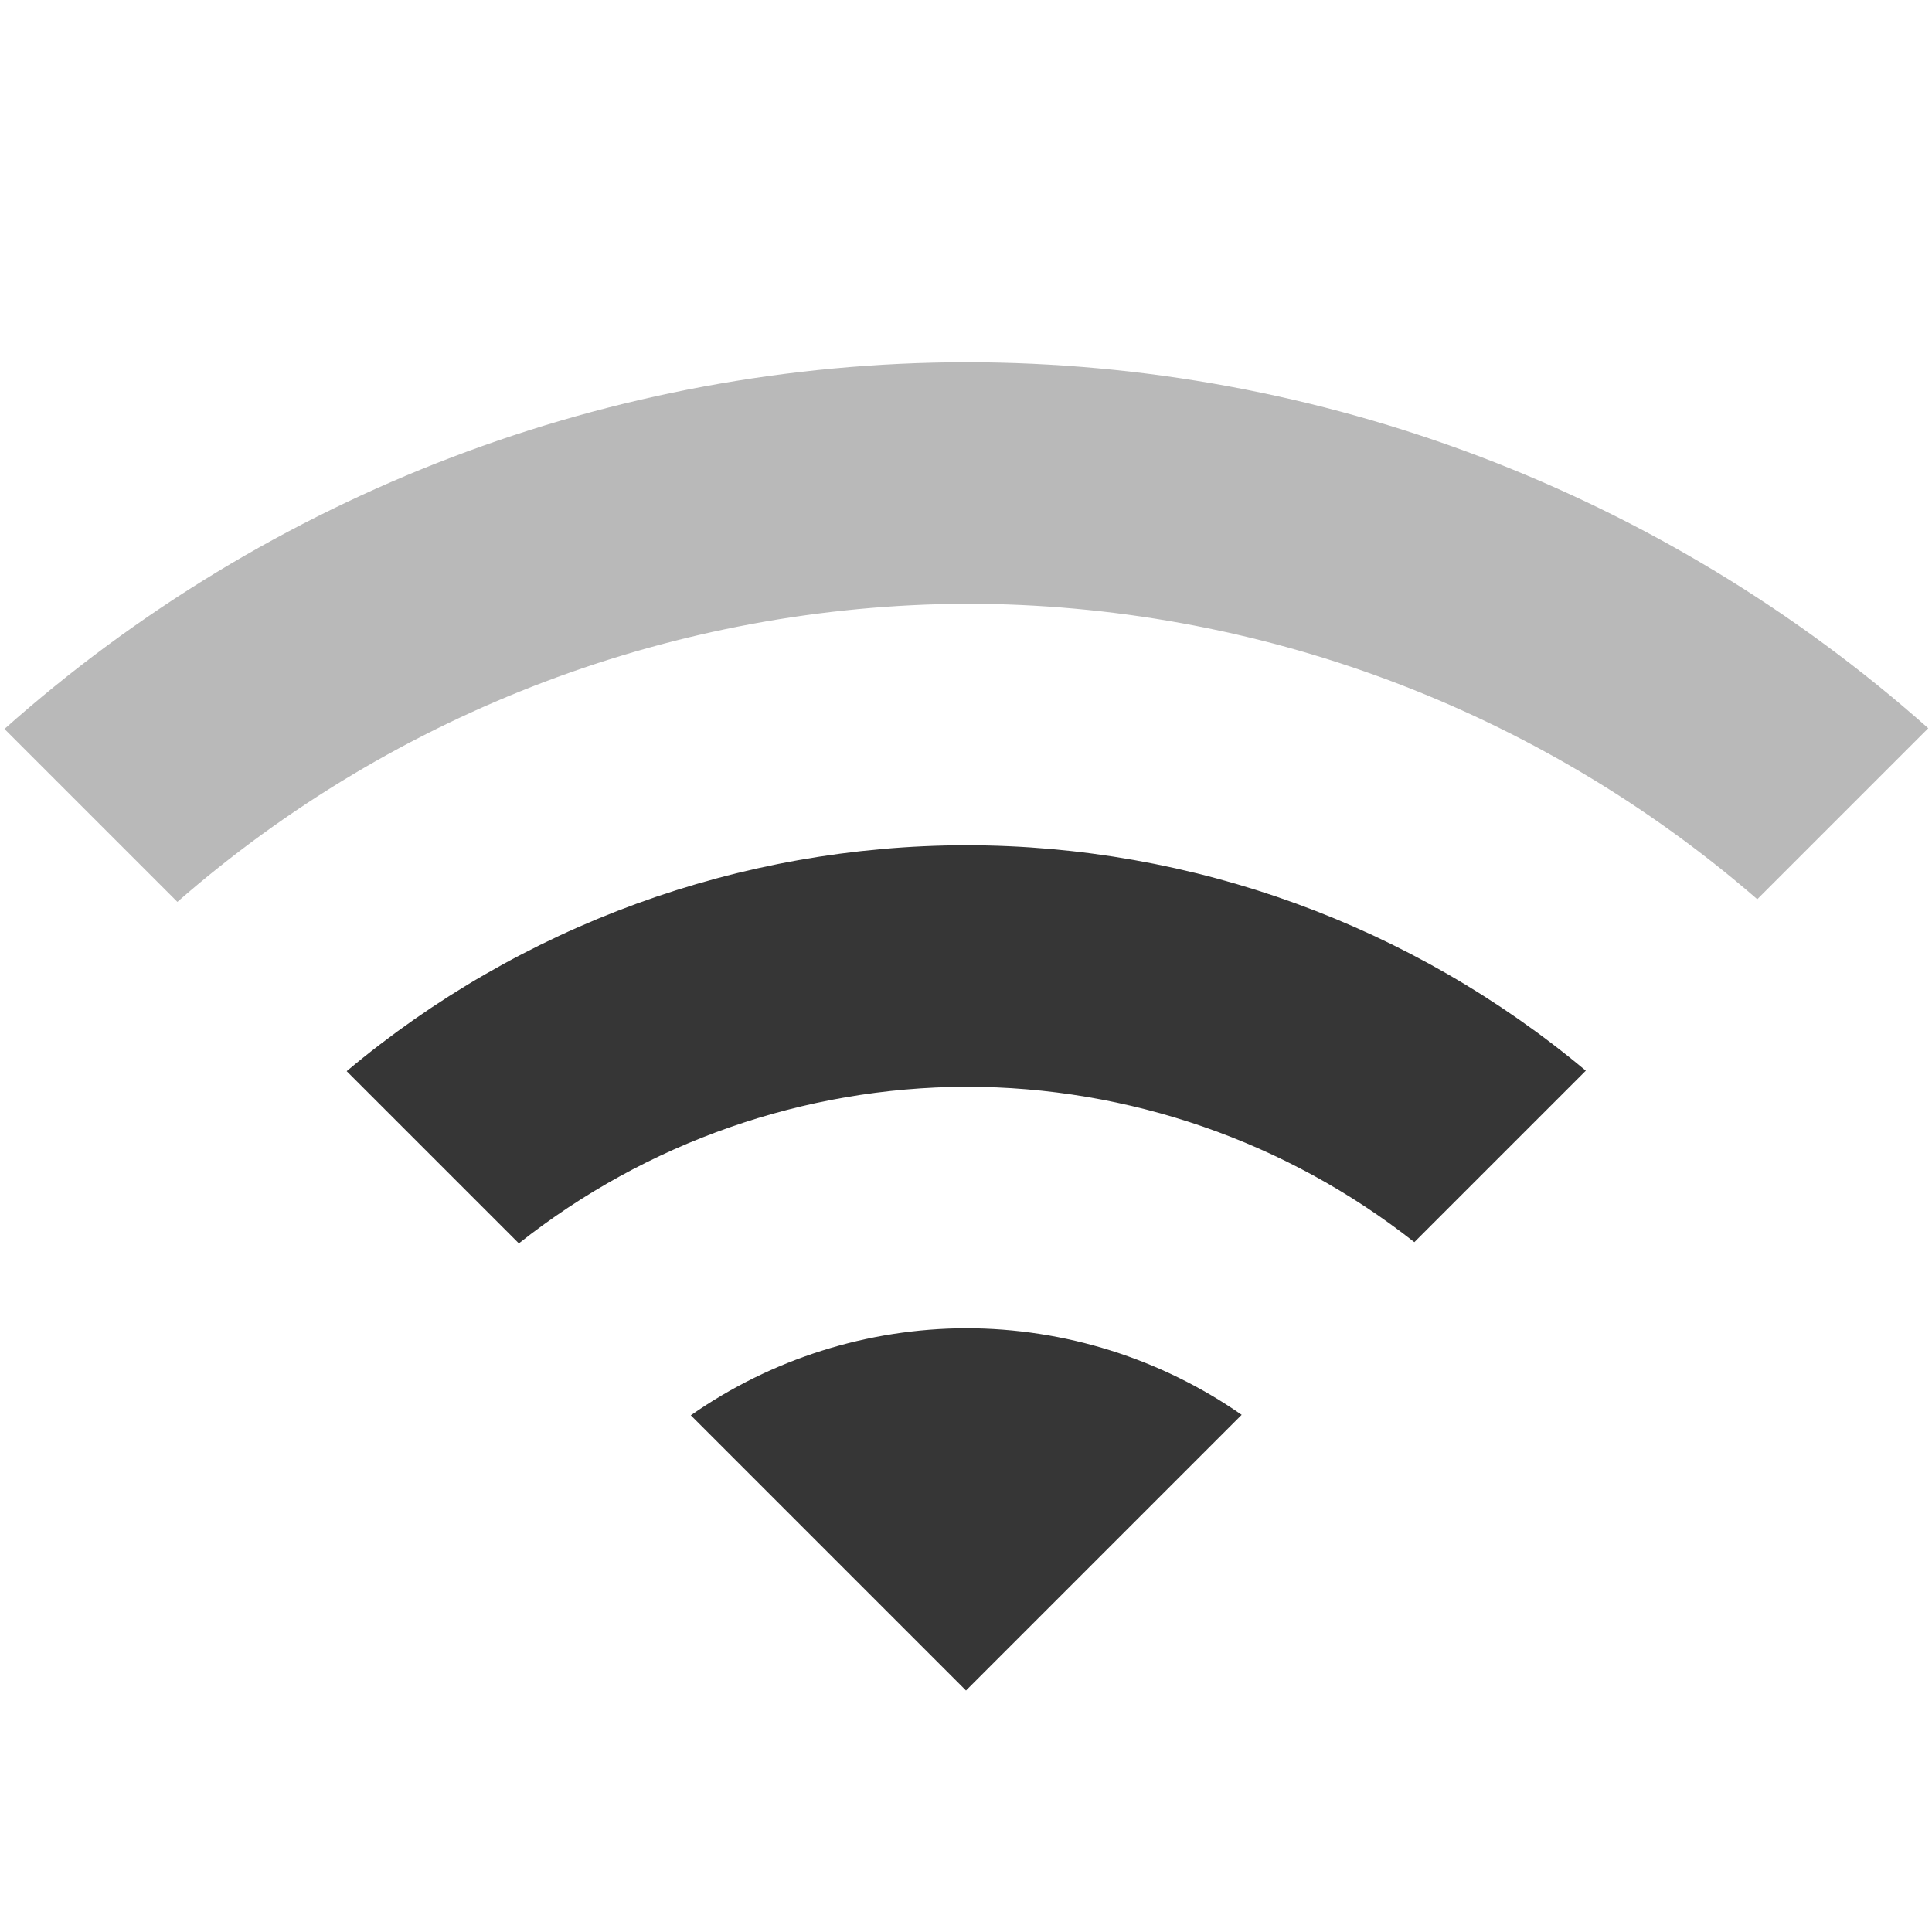
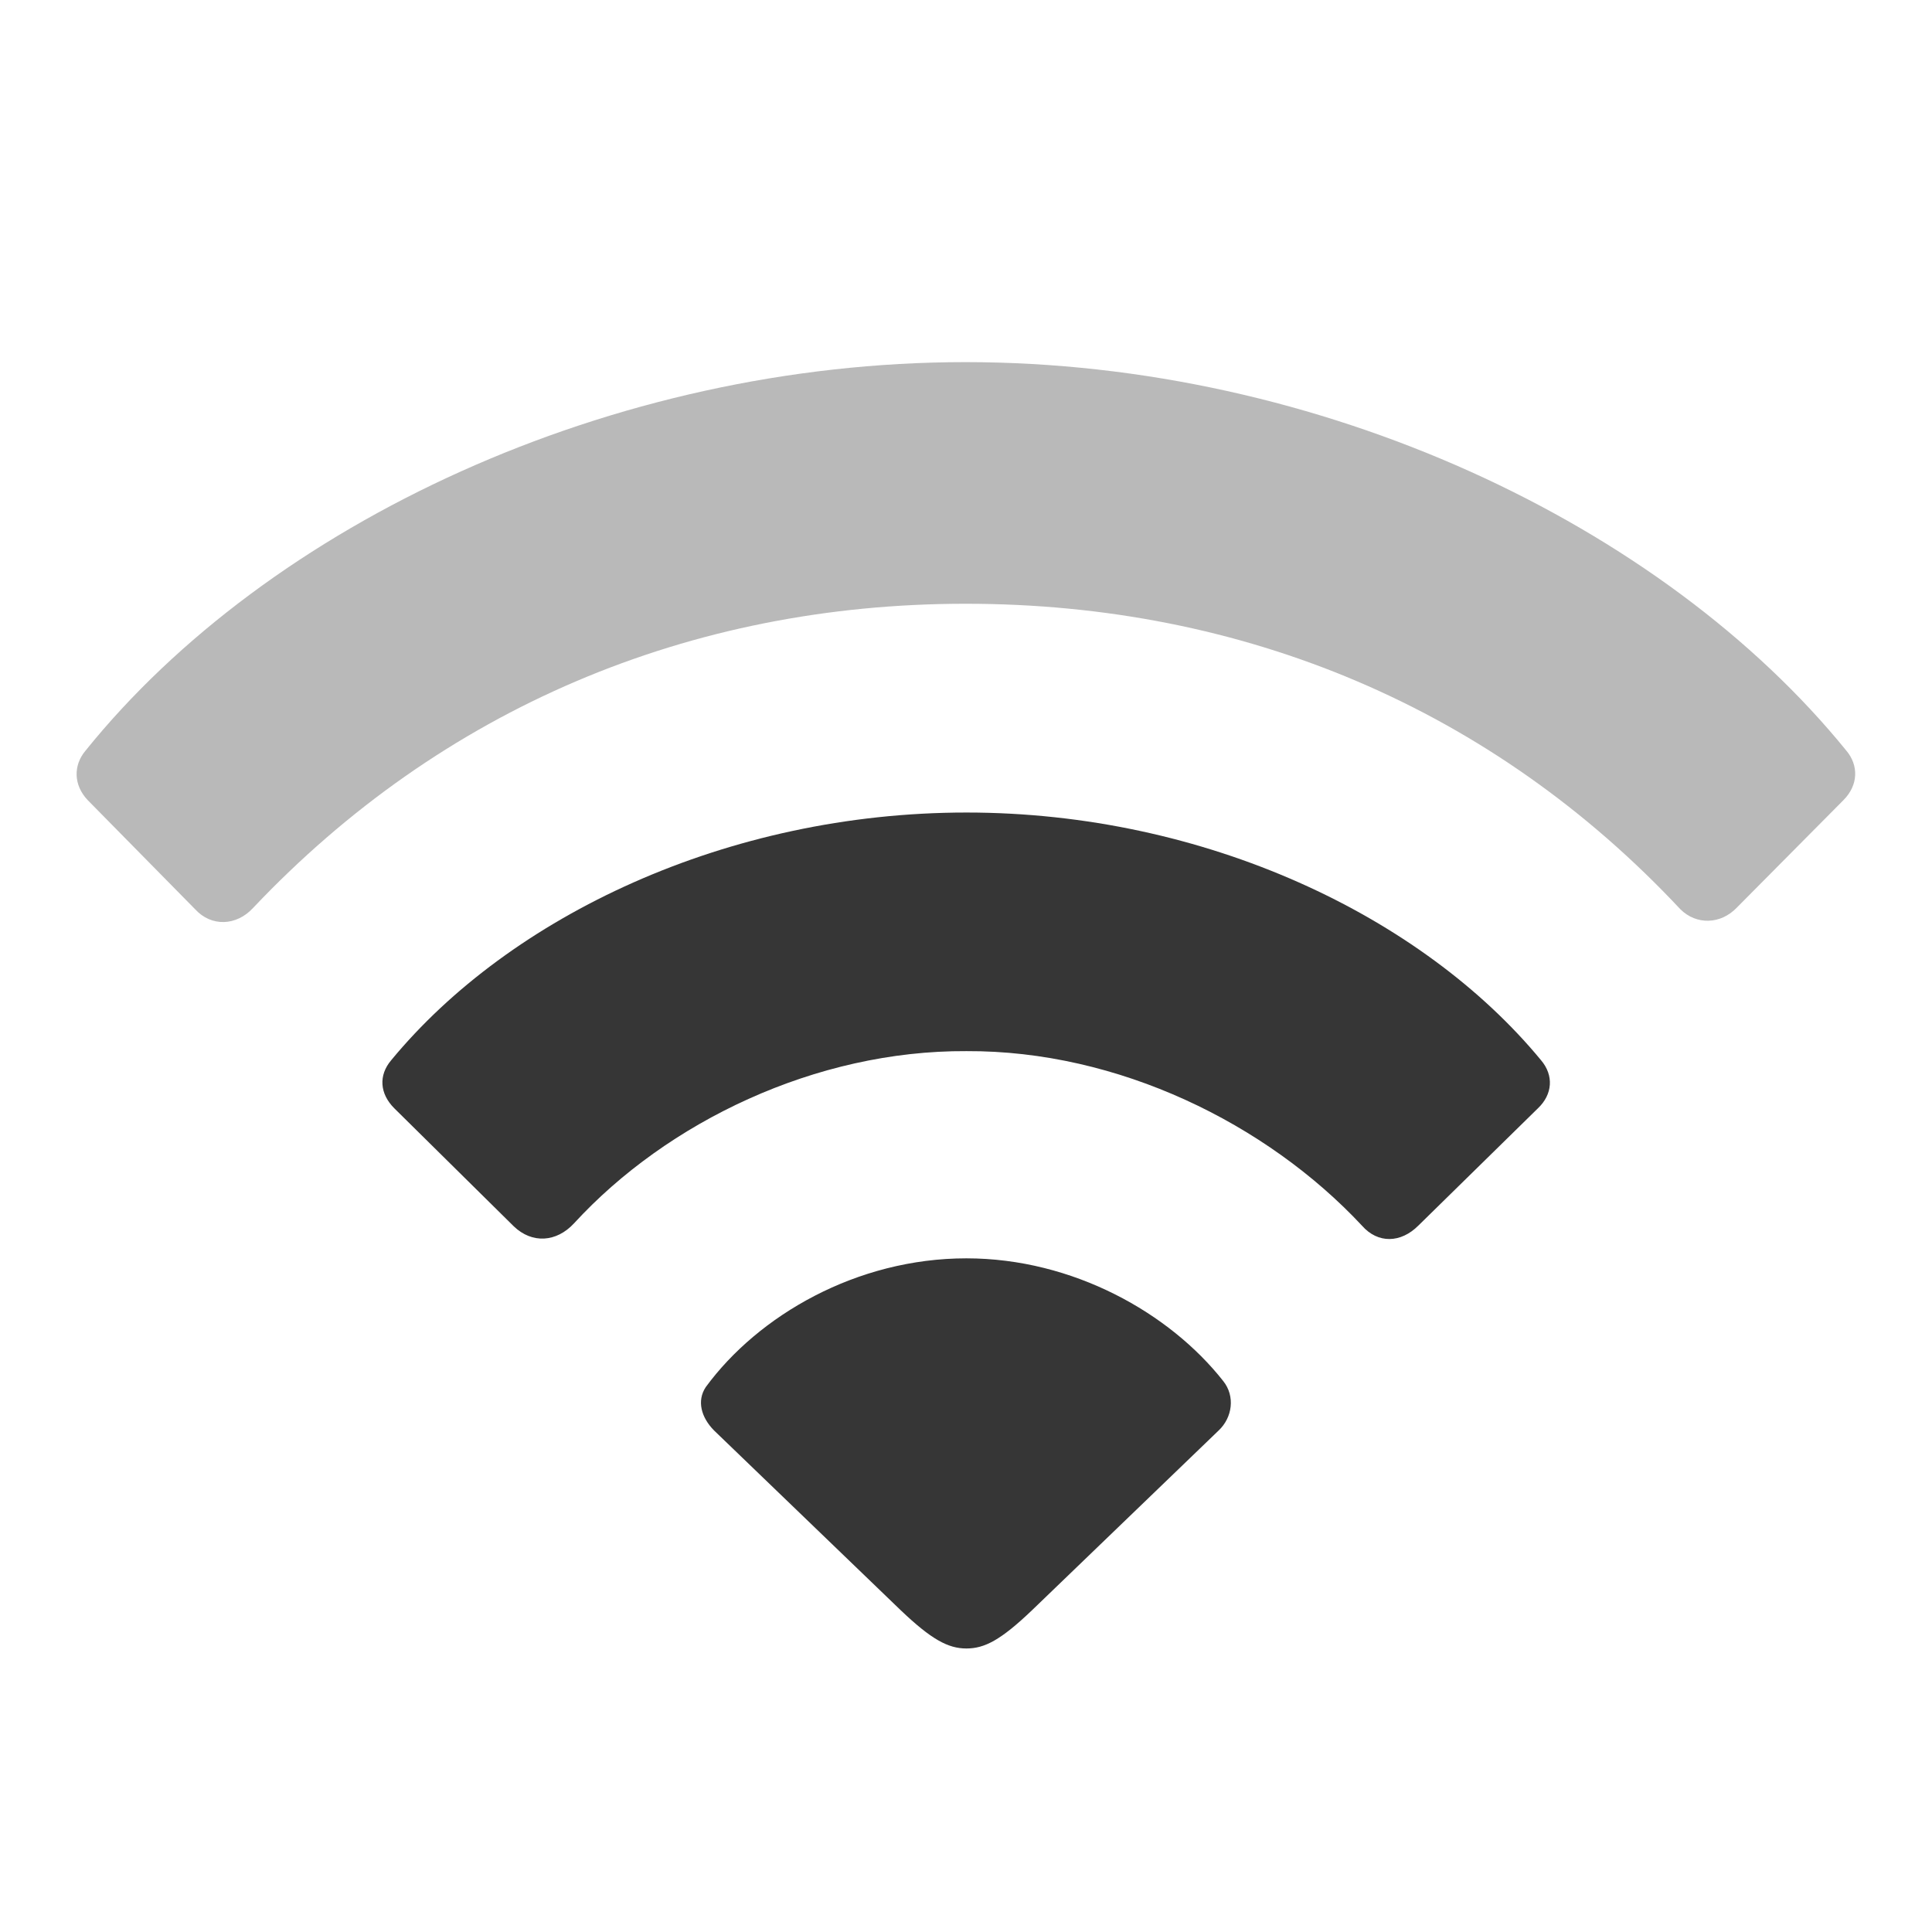
<svg xmlns="http://www.w3.org/2000/svg" width="16" height="16" version="1.1">
-   <path d="m8 3a12 12 0 0 0-7.963 3.037l1.432 1.432a10 10 0 0 1 6.531-2.469 10 10 0 0 1 6.553 2.447l1.416-1.416a12 12 0 0 0-7.969-3.031z" fill="#363636" opacity=".35" />
-   <path d="m8 11a4 4 0 0 0-2.279 0.721l2.279 2.279 2.283-2.283a4 4 0 0 0-2.283-0.717z" fill="#363636" />
-   <path d="m8 7a8 8 0 0 0-5.129 1.871l1.426 1.426a6 6 0 0 1 3.703-1.297 6 6 0 0 1 3.713 1.287l1.42-1.42a8 8 0 0 0-5.133-1.867z" fill="#363636" />
+   <path d="m1.617 7.531c0.133 0.145 0.341 0.139 0.48-0.013 1.559-1.647 3.61-2.518 5.9-2.518 2.31 0 4.367 0.871 5.919 2.53 0.133 0.132 0.334 0.126 0.467-0.013l0.883-0.89c0.126-0.126 0.126-0.29 0.025-0.41-1.521-1.874-4.354-3.218-7.295-3.218-2.934 0-5.774 1.338-7.288 3.218-0.101 0.12-0.101 0.284 0.019 0.41z" fill="#363636" opacity=".35" stroke-width=".718" />
+   <path d="m4.255 10.156c0.151 0.145 0.353 0.133 0.499-0.025 0.77-0.839 2-1.433 3.25-1.426 1.256-0.006 2.486 0.6 3.275 1.445 0.132 0.151 0.322 0.145 0.467 0l0.991-0.972c0.12-0.114 0.133-0.271 0.025-0.398-0.984-1.193-2.783-2.051-4.758-2.051-1.981 0-3.78 0.858-4.764 2.051-0.107 0.126-0.095 0.278 0.025 0.398z" fill="#363636" stroke-width=".718" />
+   <path d="m8.003 13.652c0.151 0 0.284-0.069 0.543-0.316l1.546-1.489c0.114-0.107 0.139-0.284 0.038-0.41-0.442-0.562-1.243-1.016-2.127-1.016-0.909 0-1.723 0.473-2.158 1.066-0.076 0.114-0.038 0.252 0.069 0.36l1.546 1.489c0.252 0.24 0.391 0.316 0.543 0.316z" fill="#363636" stroke-width=".718" />
</svg>
